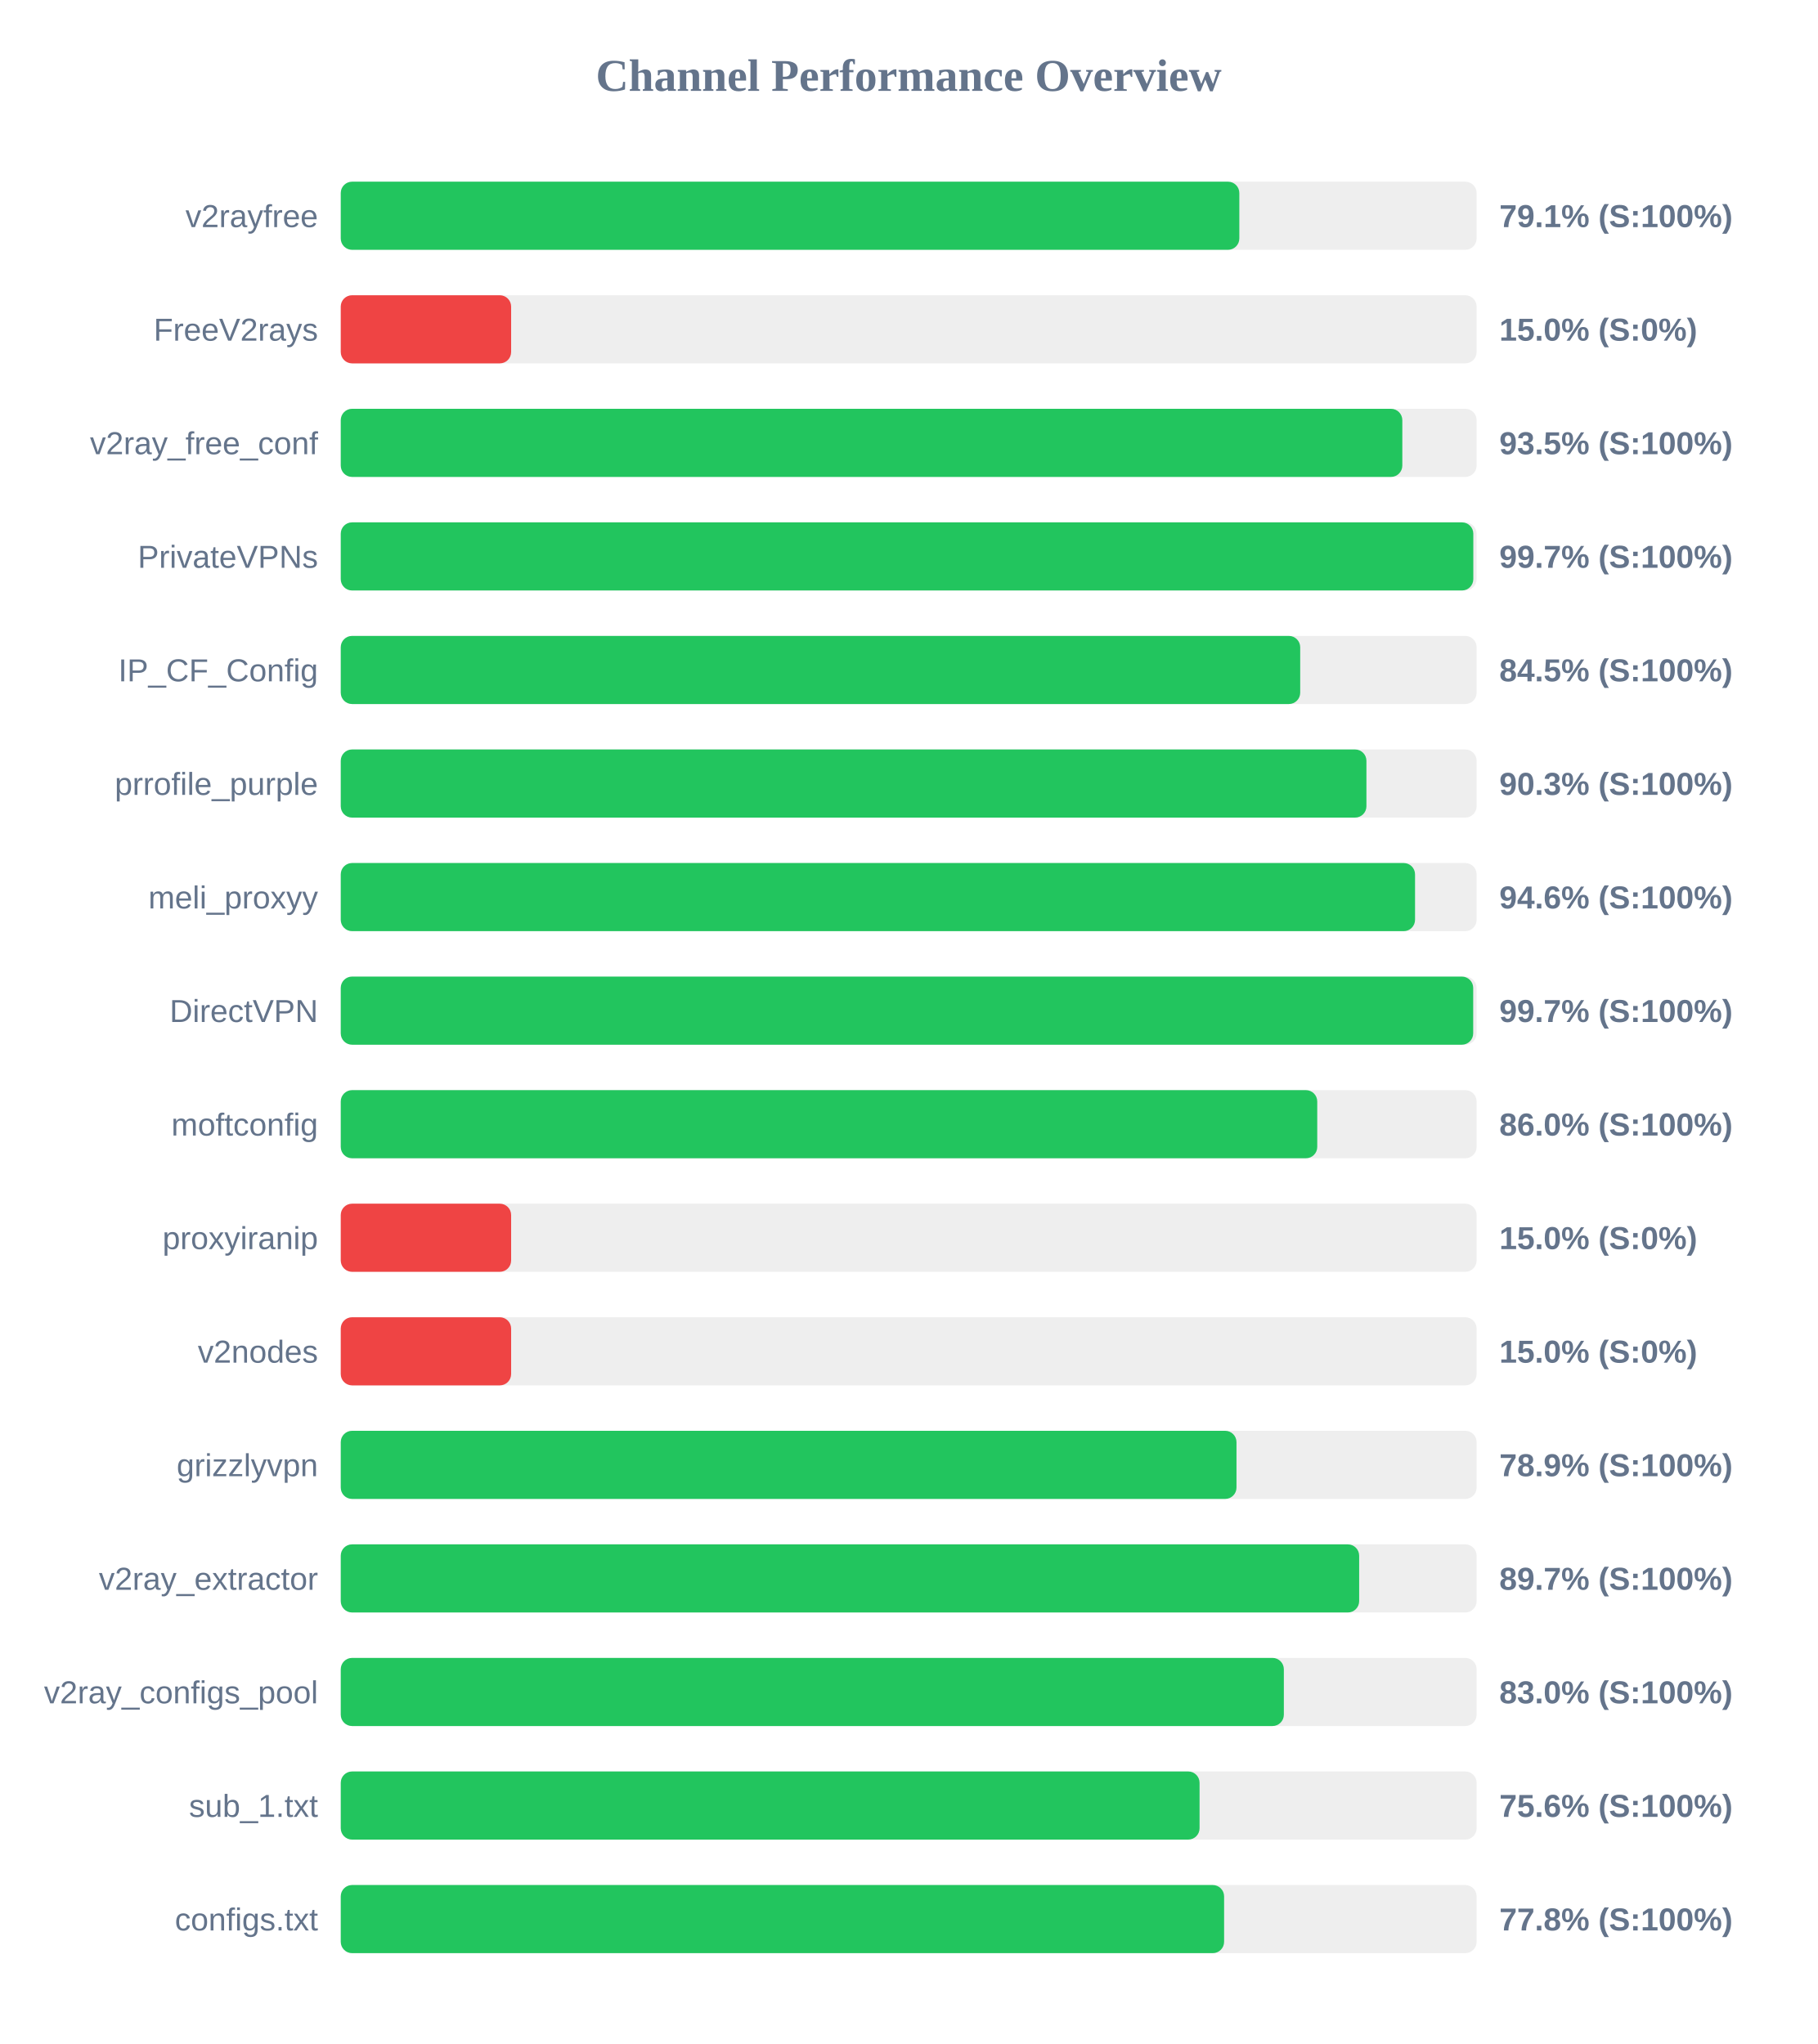
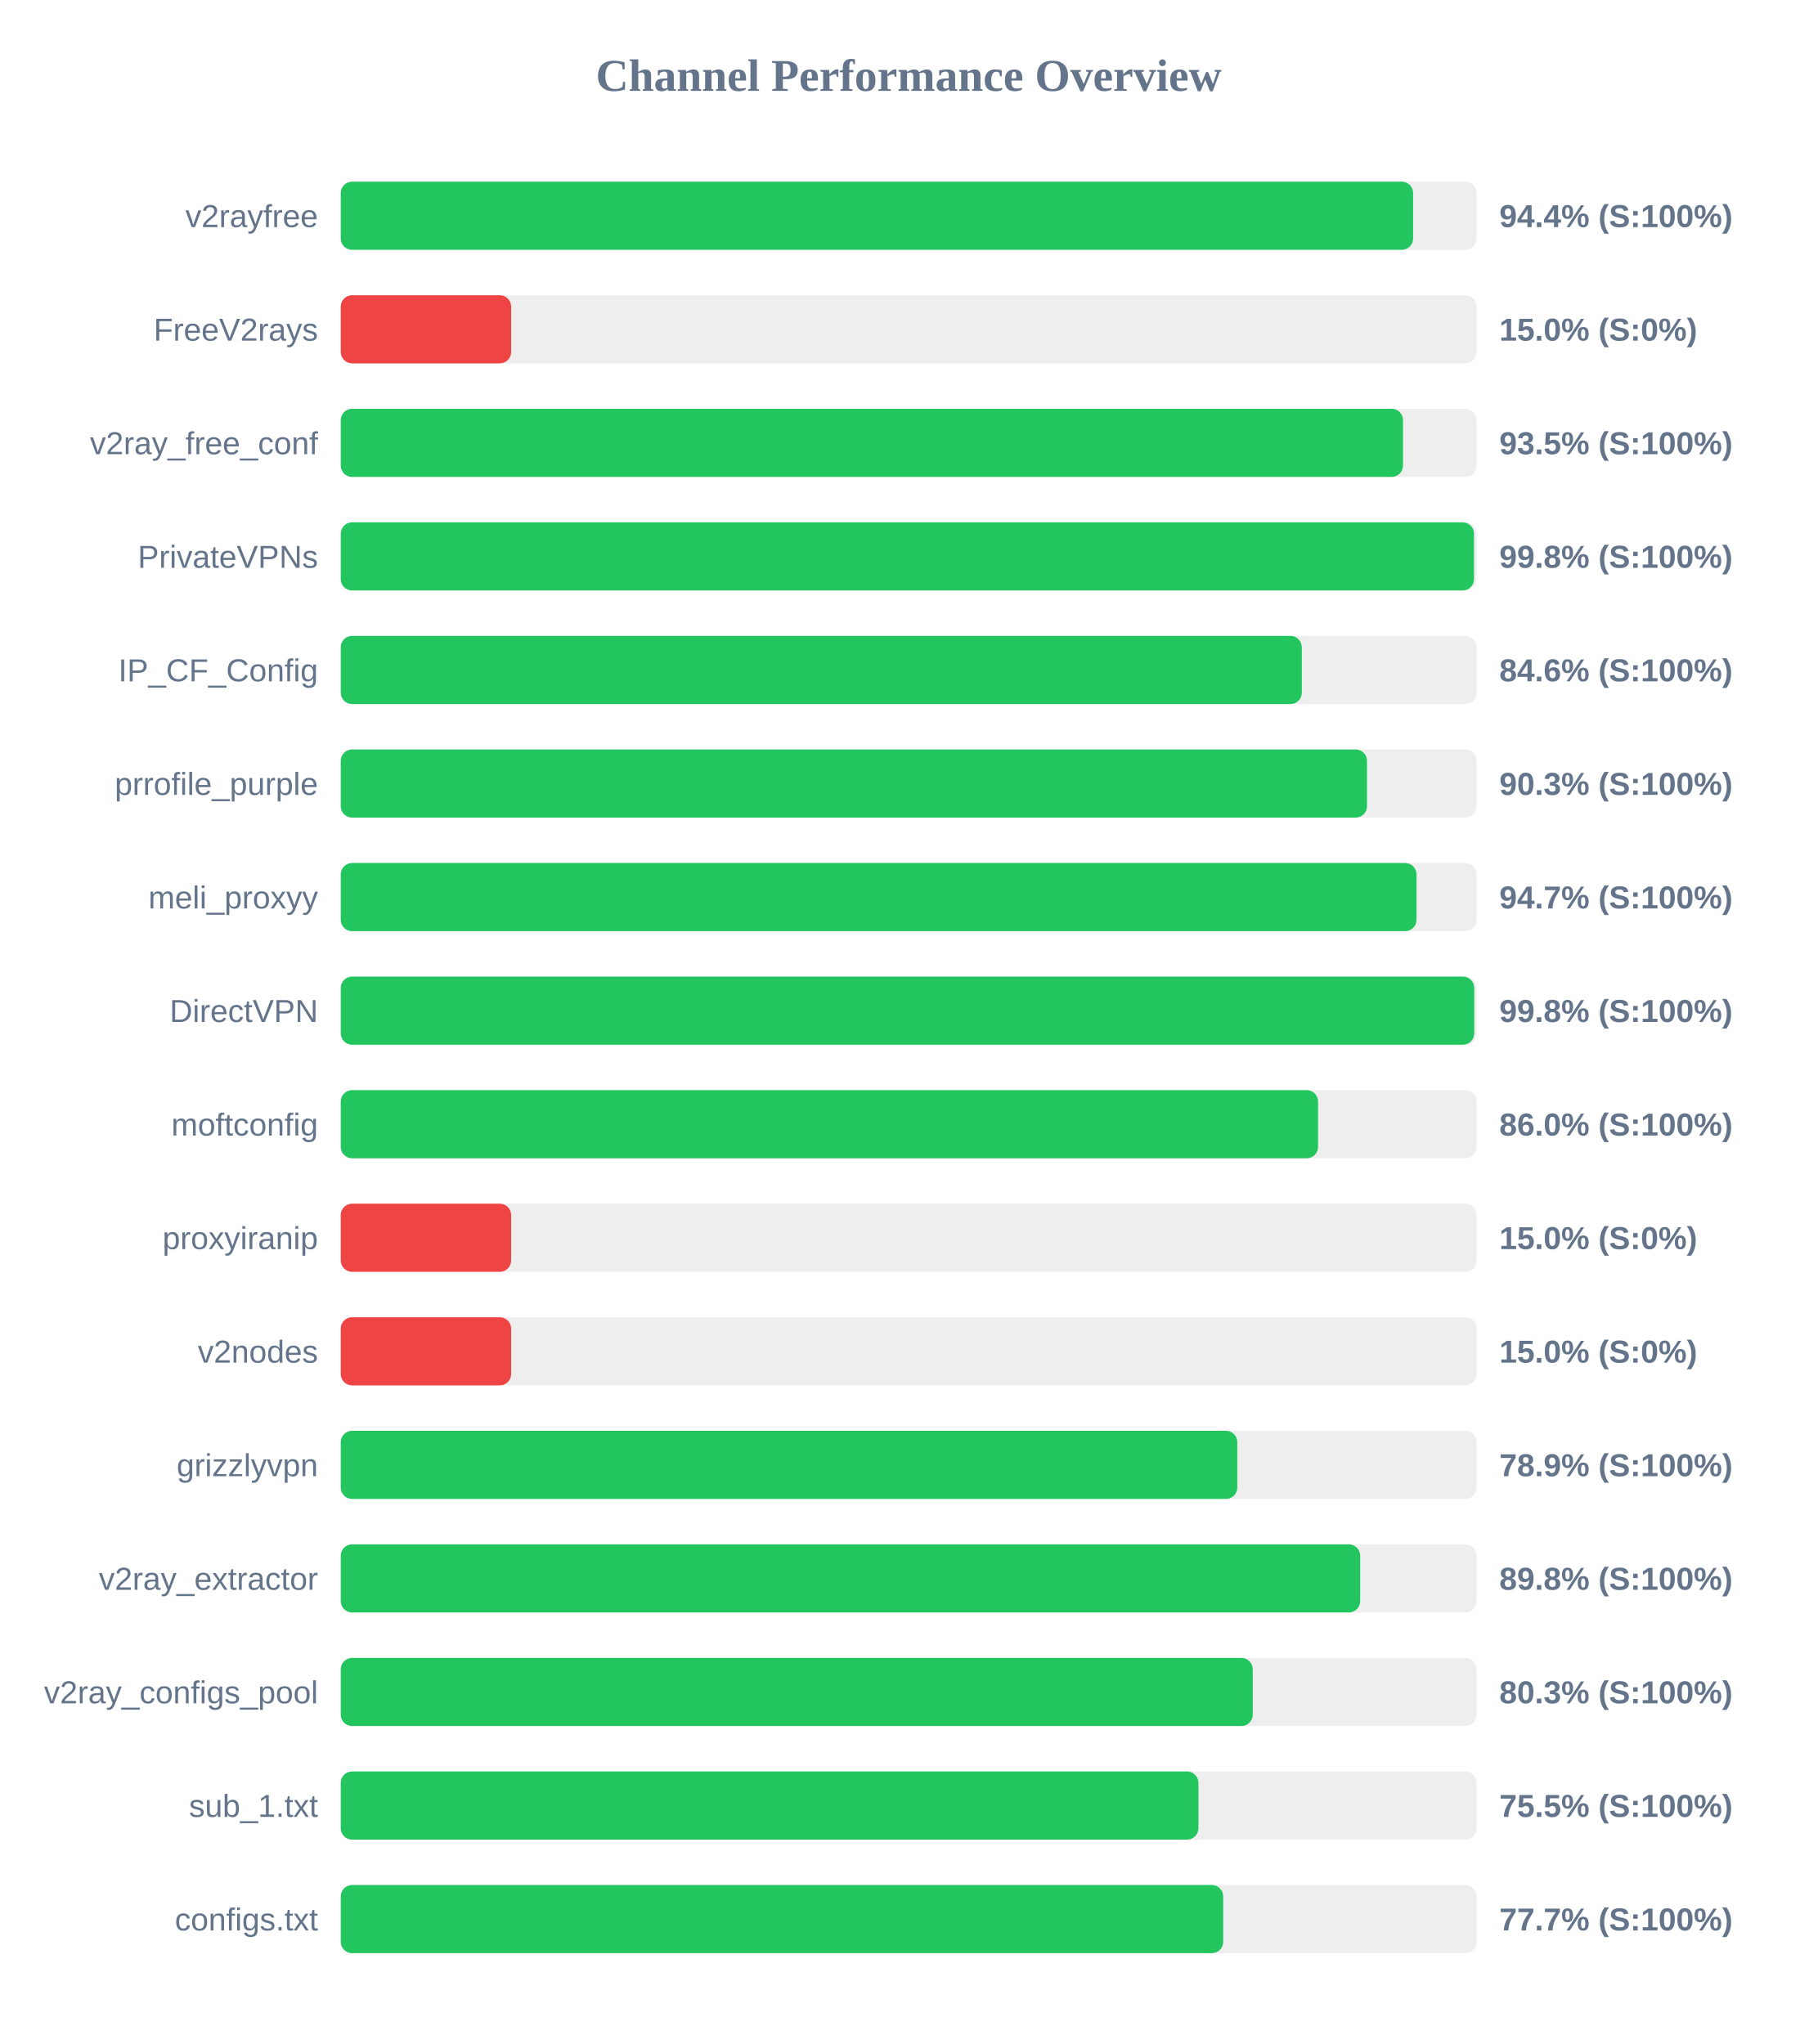
<svg xmlns="http://www.w3.org/2000/svg" width="800" height="900" version="1.1">
  <style>
        .row { font: 14px Arial; fill: #64748b; }
        .score { font: bold 14px Arial; fill: #64748b; }
    </style>
  <text x="400" y="40" text-anchor="middle" font-size="20px" font-weight="bold" fill="#64748b">Channel Performance Overview</text>
  <rect x="150" y="80" width="500" height="30" fill="#eee" rx="5" />
-   <rect x="150" y="80" width="395.55" height="30" fill="#22c55e" rx="5" />
+   <rect x="150" y="80" width="472.05" height="30" fill="#22c55e" rx="5" />
  <text x="140" y="100" text-anchor="end" class="row">v2rayfree</text>
-   <text x="660" y="100" text-anchor="start" class="score">79.1% (S:100%)</text>
+   <text x="660" y="100" text-anchor="start" class="score">94.4% (S:100%)</text>
  <rect x="150" y="130" width="500" height="30" fill="#eee" rx="5" />
  <rect x="150" y="130" width="75.0" height="30" fill="#ef4444" rx="5" />
  <text x="140" y="150" text-anchor="end" class="row">FreeV2rays</text>
  <text x="660" y="150" text-anchor="start" class="score">15.0% (S:0%)</text>
  <rect x="150" y="180" width="500" height="30" fill="#eee" rx="5" />
-   <rect x="150" y="180" width="467.3" height="30" fill="#22c55e" rx="5" />
+   <rect x="150" y="180" width="467.6" height="30" fill="#22c55e" rx="5" />
  <text x="140" y="200" text-anchor="end" class="row">v2ray_free_conf</text>
  <text x="660" y="200" text-anchor="start" class="score">93.5% (S:100%)</text>
  <rect x="150" y="230" width="500" height="30" fill="#eee" rx="5" />
-   <rect x="150" y="230" width="498.55" height="30" fill="#22c55e" rx="5" />
+   <rect x="150" y="230" width="498.85" height="30" fill="#22c55e" rx="5" />
  <text x="140" y="250" text-anchor="end" class="row">PrivateVPNs</text>
-   <text x="660" y="250" text-anchor="start" class="score">99.7% (S:100%)</text>
+   <text x="660" y="250" text-anchor="start" class="score">99.8% (S:100%)</text>
  <rect x="150" y="280" width="500" height="30" fill="#eee" rx="5" />
-   <rect x="150" y="280" width="422.35" height="30" fill="#22c55e" rx="5" />
+   <rect x="150" y="280" width="423.05" height="30" fill="#22c55e" rx="5" />
  <text x="140" y="300" text-anchor="end" class="row">IP_CF_Config</text>
-   <text x="660" y="300" text-anchor="start" class="score">84.5% (S:100%)</text>
+   <text x="660" y="300" text-anchor="start" class="score">84.6% (S:100%)</text>
  <rect x="150" y="330" width="500" height="30" fill="#eee" rx="5" />
-   <rect x="150" y="330" width="451.5" height="30" fill="#22c55e" rx="5" />
+   <rect x="150" y="330" width="451.75" height="30" fill="#22c55e" rx="5" />
  <text x="140" y="350" text-anchor="end" class="row">prrofile_purple</text>
  <text x="660" y="350" text-anchor="start" class="score">90.3% (S:100%)</text>
  <rect x="150" y="380" width="500" height="30" fill="#eee" rx="5" />
-   <rect x="150" y="380" width="472.9" height="30" fill="#22c55e" rx="5" />
+   <rect x="150" y="380" width="473.55" height="30" fill="#22c55e" rx="5" />
  <text x="140" y="400" text-anchor="end" class="row">meli_proxyy</text>
-   <text x="660" y="400" text-anchor="start" class="score">94.6% (S:100%)</text>
+   <text x="660" y="400" text-anchor="start" class="score">94.7% (S:100%)</text>
  <rect x="150" y="430" width="500" height="30" fill="#eee" rx="5" />
-   <rect x="150" y="430" width="498.5" height="30" fill="#22c55e" rx="5" />
+   <rect x="150" y="430" width="498.95" height="30" fill="#22c55e" rx="5" />
  <text x="140" y="450" text-anchor="end" class="row">DirectVPN</text>
-   <text x="660" y="450" text-anchor="start" class="score">99.7% (S:100%)</text>
+   <text x="660" y="450" text-anchor="start" class="score">99.8% (S:100%)</text>
  <rect x="150" y="480" width="500" height="30" fill="#eee" rx="5" />
-   <rect x="150" y="480" width="429.85" height="30" fill="#22c55e" rx="5" />
+   <rect x="150" y="480" width="430.2" height="30" fill="#22c55e" rx="5" />
  <text x="140" y="500" text-anchor="end" class="row">moftconfig</text>
  <text x="660" y="500" text-anchor="start" class="score">86.0% (S:100%)</text>
  <rect x="150" y="530" width="500" height="30" fill="#eee" rx="5" />
  <rect x="150" y="530" width="75.0" height="30" fill="#ef4444" rx="5" />
  <text x="140" y="550" text-anchor="end" class="row">proxyiranip</text>
  <text x="660" y="550" text-anchor="start" class="score">15.0% (S:0%)</text>
  <rect x="150" y="580" width="500" height="30" fill="#eee" rx="5" />
  <rect x="150" y="580" width="75.0" height="30" fill="#ef4444" rx="5" />
  <text x="140" y="600" text-anchor="end" class="row">v2nodes</text>
  <text x="660" y="600" text-anchor="start" class="score">15.0% (S:0%)</text>
  <rect x="150" y="630" width="500" height="30" fill="#eee" rx="5" />
-   <rect x="150" y="630" width="394.3" height="30" fill="#22c55e" rx="5" />
+   <rect x="150" y="630" width="394.65" height="30" fill="#22c55e" rx="5" />
  <text x="140" y="650" text-anchor="end" class="row">grizzlyvpn</text>
  <text x="660" y="650" text-anchor="start" class="score">78.9% (S:100%)</text>
  <rect x="150" y="680" width="500" height="30" fill="#eee" rx="5" />
-   <rect x="150" y="680" width="448.3" height="30" fill="#22c55e" rx="5" />
+   <rect x="150" y="680" width="448.75" height="30" fill="#22c55e" rx="5" />
  <text x="140" y="700" text-anchor="end" class="row">v2ray_extractor</text>
-   <text x="660" y="700" text-anchor="start" class="score">89.7% (S:100%)</text>
+   <text x="660" y="700" text-anchor="start" class="score">89.8% (S:100%)</text>
  <rect x="150" y="730" width="500" height="30" fill="#eee" rx="5" />
-   <rect x="150" y="730" width="415.15" height="30" fill="#22c55e" rx="5" />
+   <rect x="150" y="730" width="401.45" height="30" fill="#22c55e" rx="5" />
  <text x="140" y="750" text-anchor="end" class="row">v2ray_configs_pool</text>
-   <text x="660" y="750" text-anchor="start" class="score">83.0% (S:100%)</text>
+   <text x="660" y="750" text-anchor="start" class="score">80.3% (S:100%)</text>
  <rect x="150" y="780" width="500" height="30" fill="#eee" rx="5" />
-   <rect x="150" y="780" width="378.05" height="30" fill="#22c55e" rx="5" />
+   <rect x="150" y="780" width="377.55" height="30" fill="#22c55e" rx="5" />
  <text x="140" y="800" text-anchor="end" class="row">sub_1.txt</text>
-   <text x="660" y="800" text-anchor="start" class="score">75.6% (S:100%)</text>
+   <text x="660" y="800" text-anchor="start" class="score">75.5% (S:100%)</text>
  <rect x="150" y="830" width="500" height="30" fill="#eee" rx="5" />
-   <rect x="150" y="830" width="388.85" height="30" fill="#22c55e" rx="5" />
+   <rect x="150" y="830" width="388.45" height="30" fill="#22c55e" rx="5" />
  <text x="140" y="850" text-anchor="end" class="row">configs.txt</text>
-   <text x="660" y="850" text-anchor="start" class="score">77.8% (S:100%)</text>
+   <text x="660" y="850" text-anchor="start" class="score">77.7% (S:100%)</text>
</svg>
